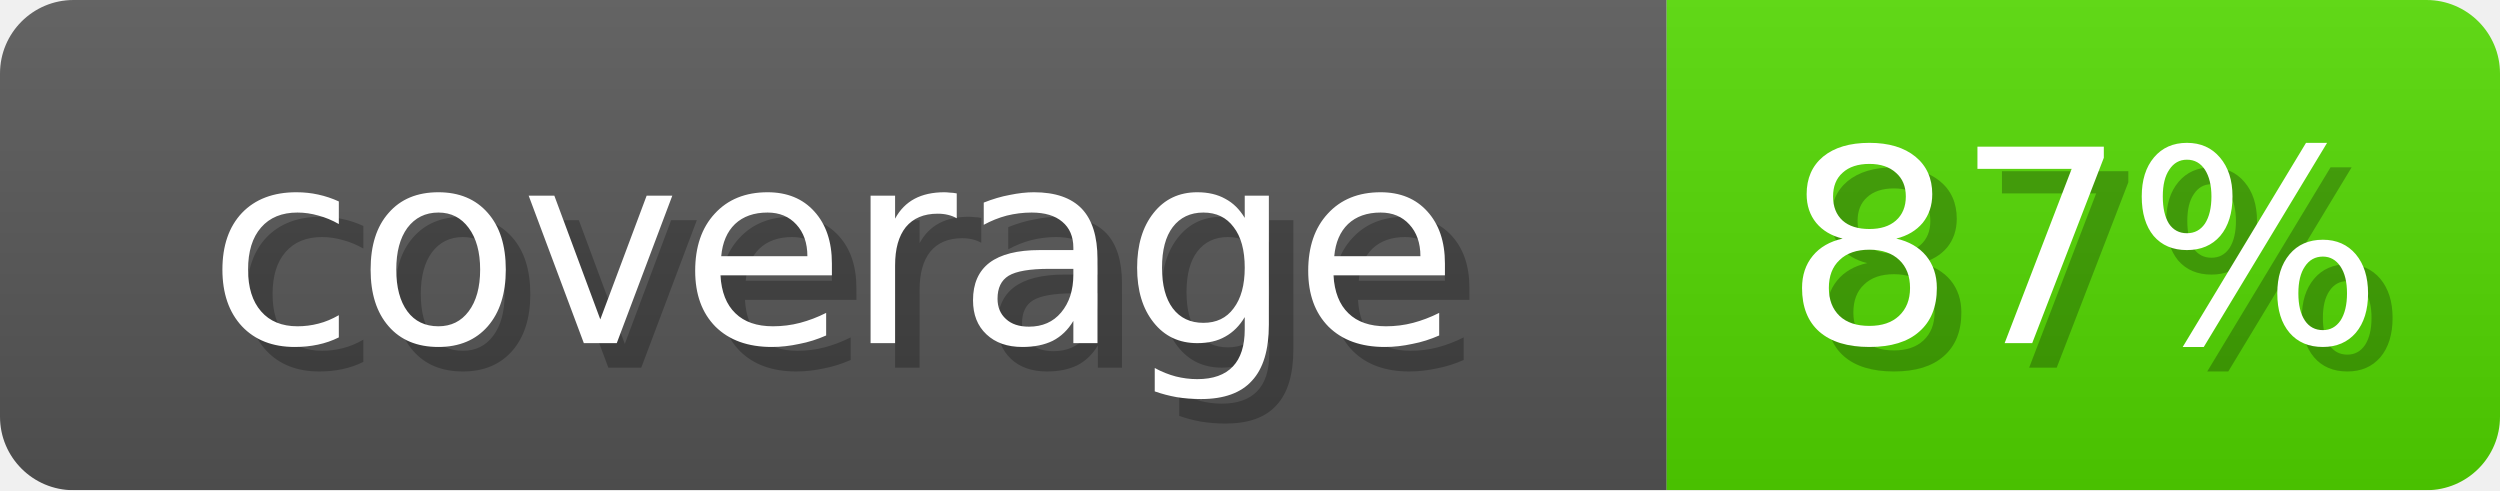
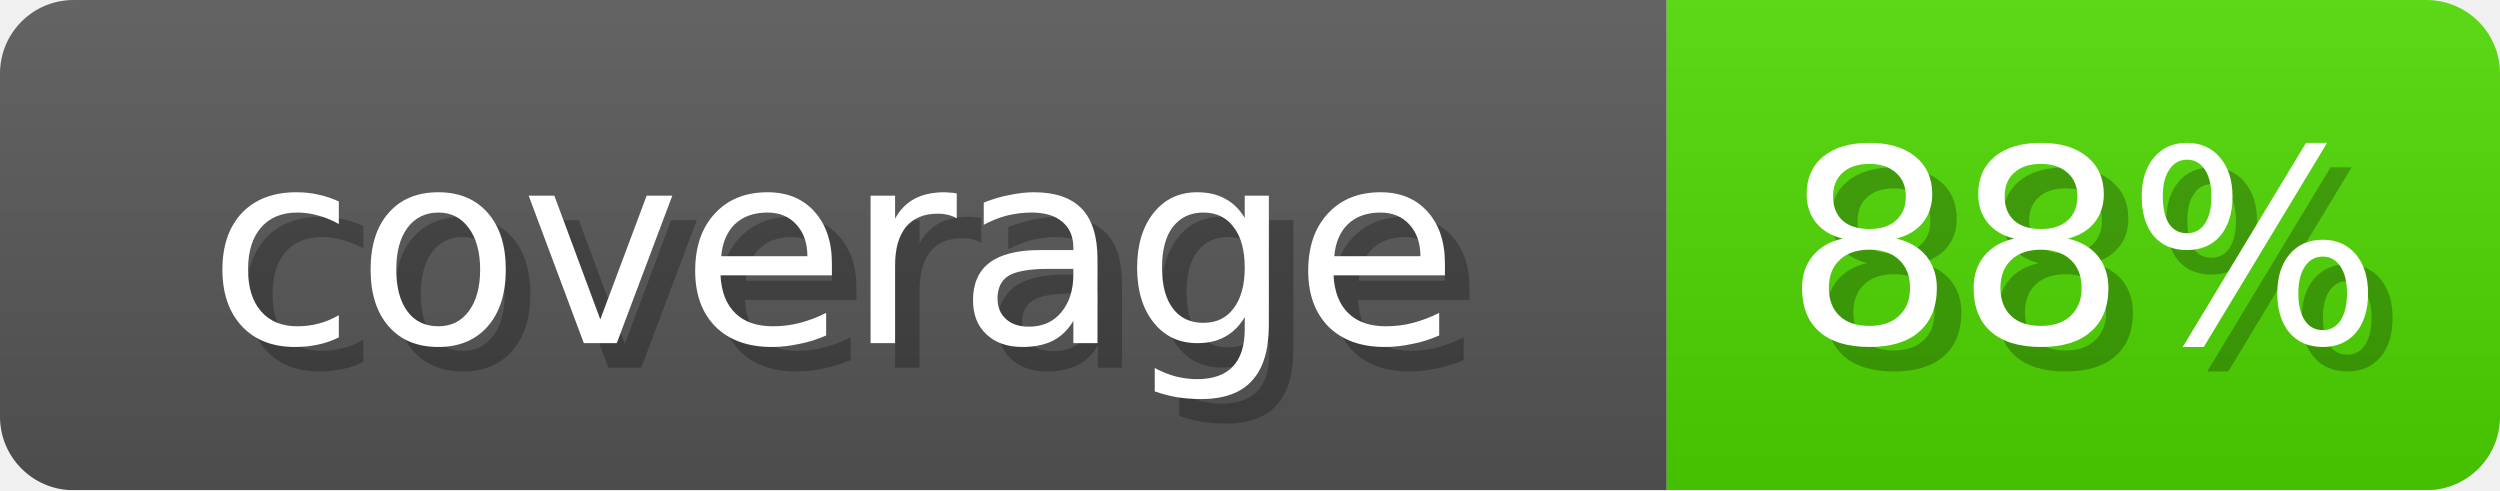
- <svg xmlns="http://www.w3.org/2000/svg" width="102" height="20" role="img" aria-label="coverage: 87%">
+ <svg xmlns="http://www.w3.org/2000/svg" width="102" height="20" role="img" aria-label="coverage: 88%">
  <linearGradient id="s" x2="0" y2="100%">
    <stop offset="0" stop-opacity=".1" stop-color="#EEE" />
    <stop offset="1" stop-opacity=".1" />
  </linearGradient>
  <mask id="m">
    <rect width="102" height="20" rx="3" fill="#fff" />
  </mask>
  <g mask="url(#m)">
    <rect width="68" height="20" fill="#555" />
-     <rect x="68" width="34" height="20" fill="#51D600" />
+     <rect x="68" width="34" height="20" fill="#4DD600" />
    <rect width="102" height="20" fill="url(#s)" />
  </g>
  <g fill="#fff" text-anchor="middle" font-family="Verdana,DejaVu Sans,sans-serif" font-size="11">
    <text x="35" y="15" fill="#000" opacity="0.25">coverage</text>
    <text x="34" y="14">coverage</text>
-     <text x="86" y="15" fill="#000" opacity="0.25">87%</text>
-     <text x="85" y="14">87%</text>
+     <text x="86" y="15" fill="#000" opacity="0.25">88%</text>
+     <text x="85" y="14">88%</text>
  </g>
</svg>
